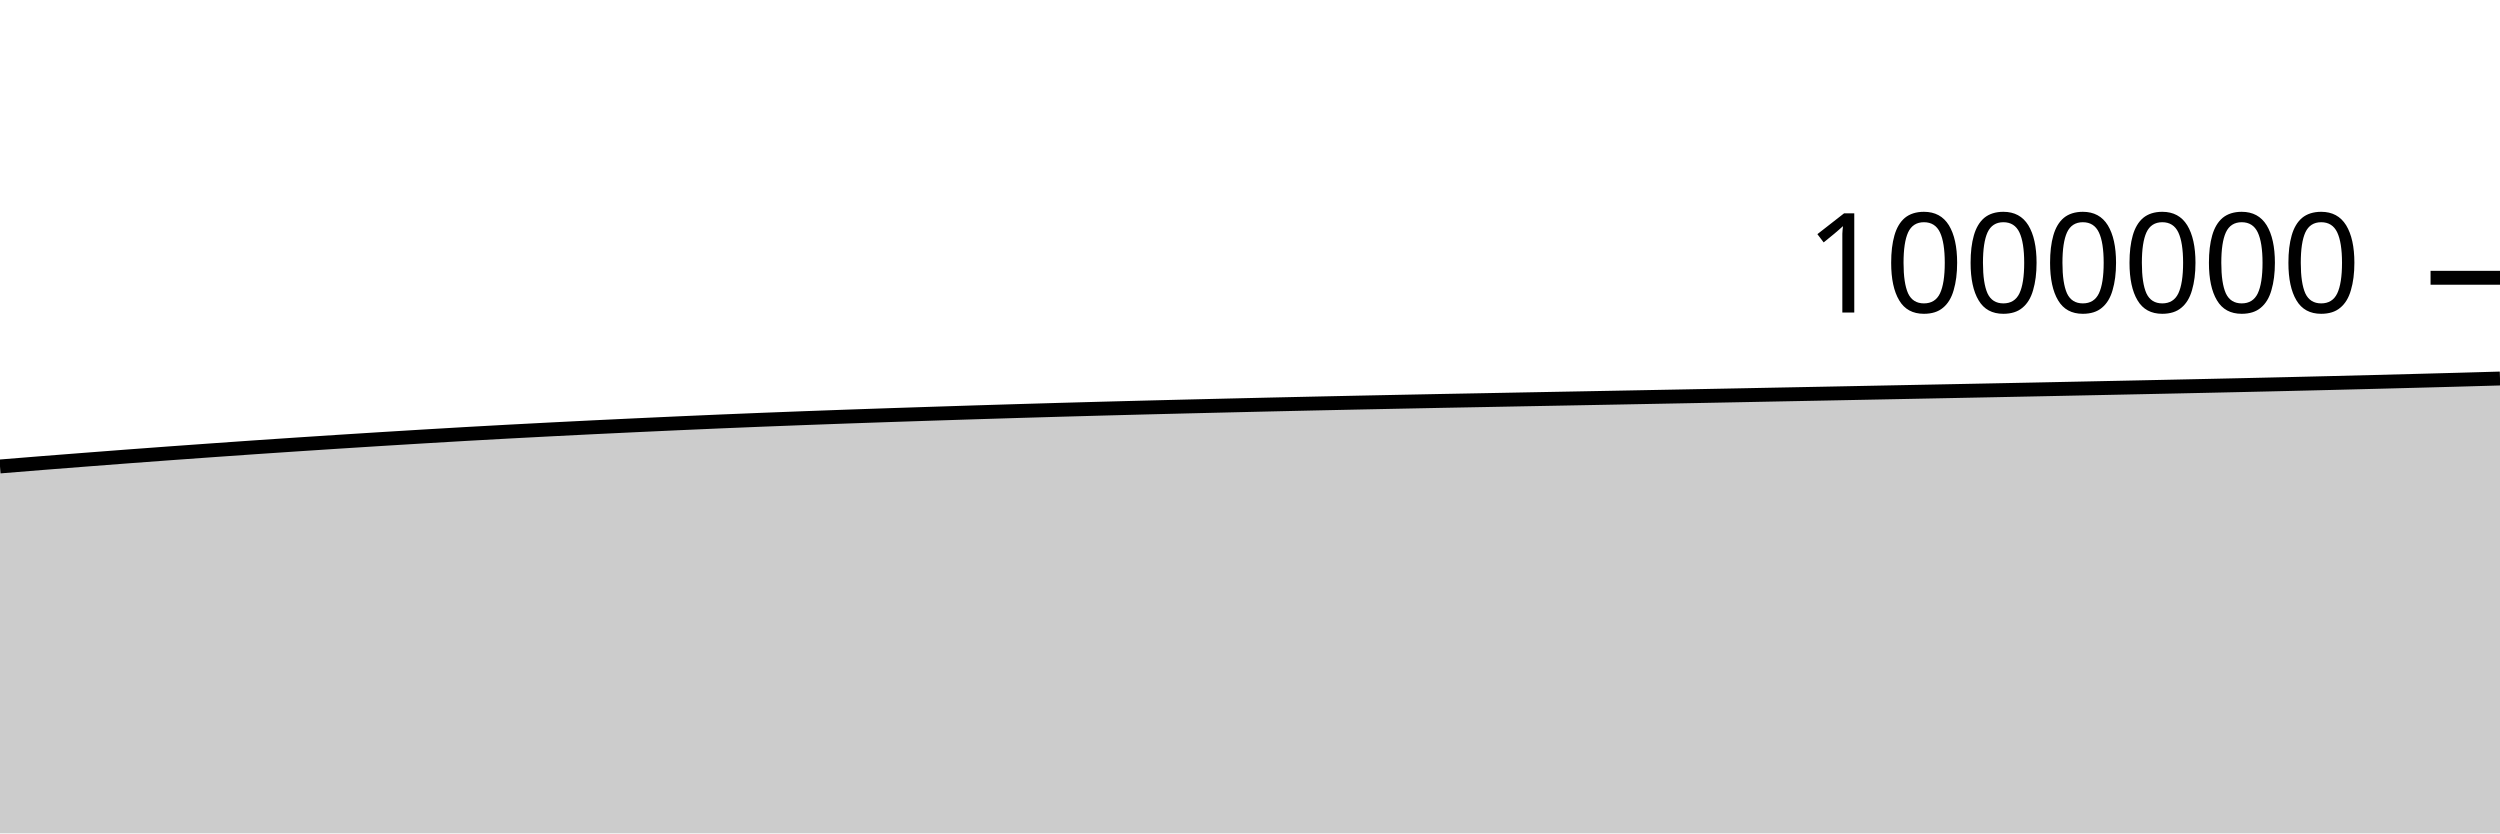
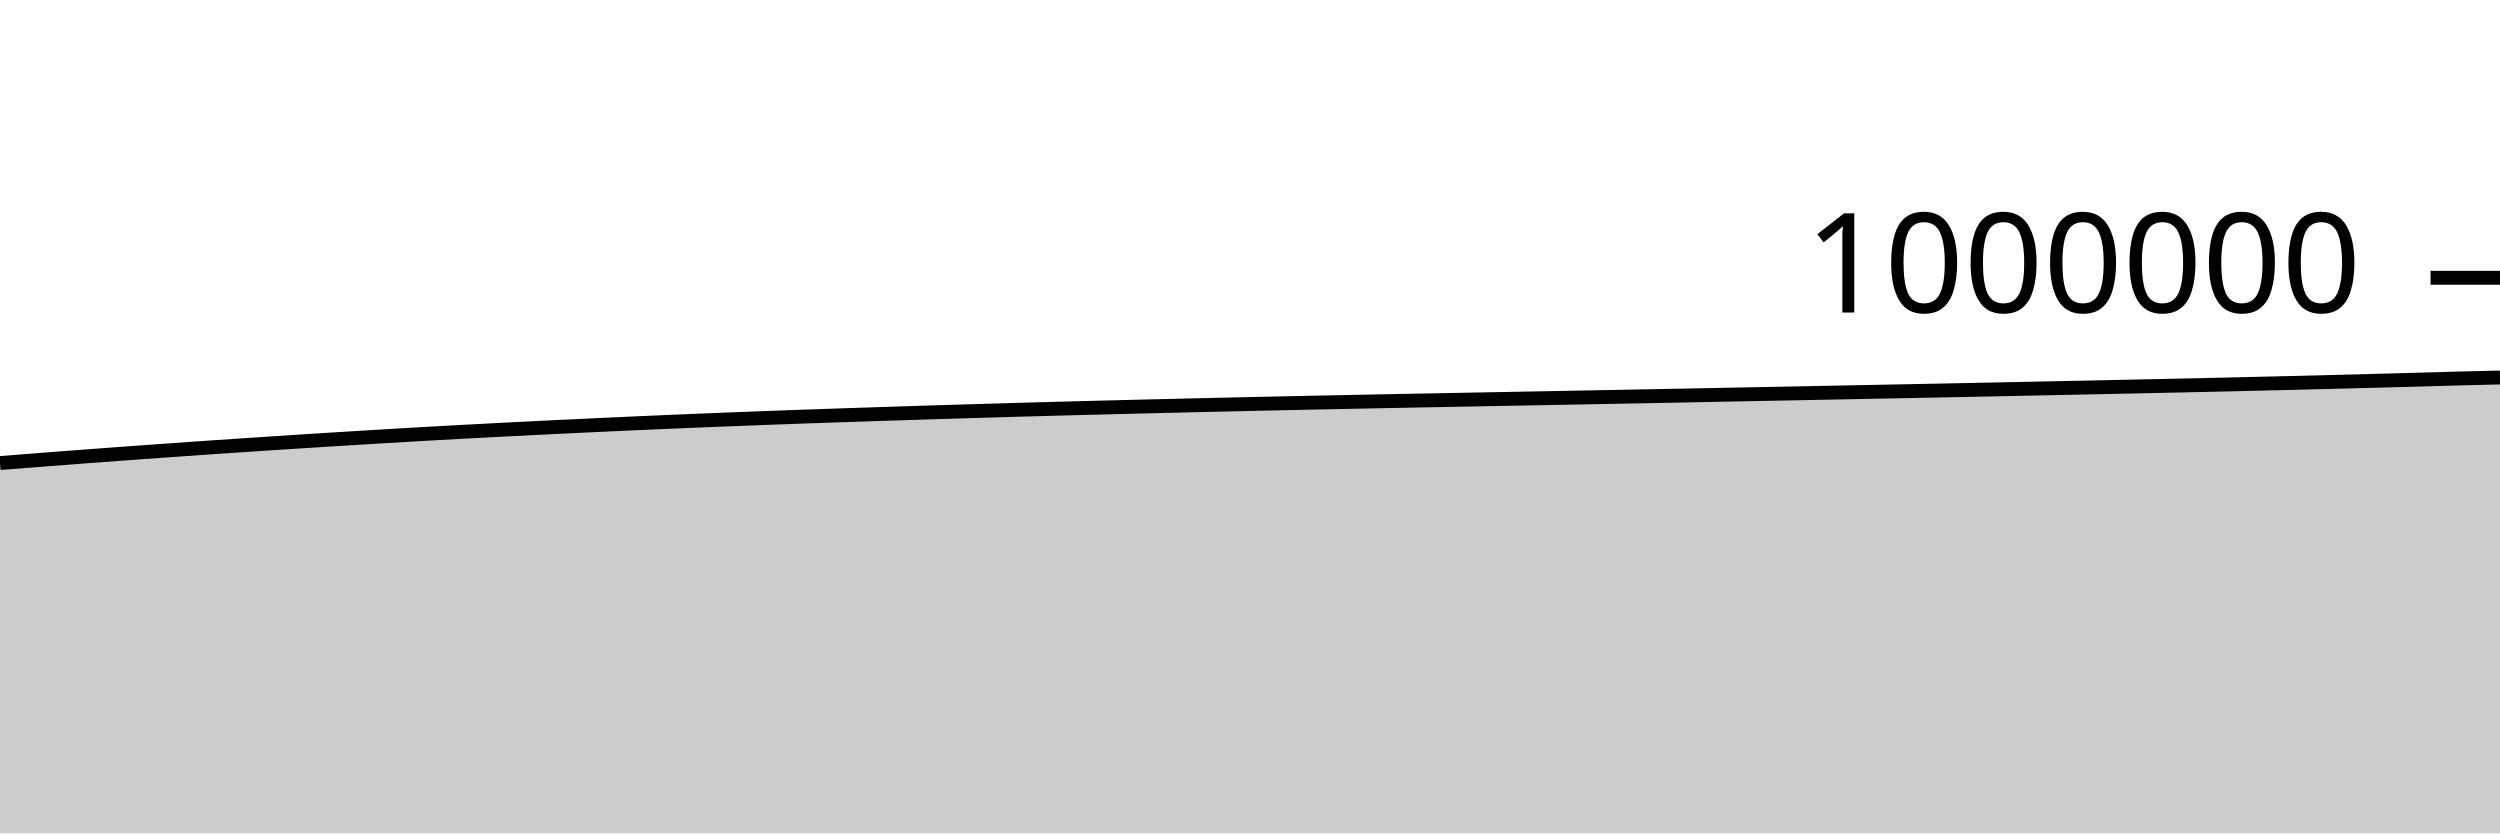
<svg xmlns="http://www.w3.org/2000/svg" viewBox="0 0 180 60">
  <g transform="translate(0,20)">
-     <path class="area" fill="rgba(0, 0, 0, 0.2)" d="M0,13.585C1.017,13.502,2.034,13.419,3.051,13.338C4.068,13.258,5.085,13.178,6.102,13.1C7.119,13.021,8.136,12.943,9.153,12.866C10.169,12.79,11.186,12.715,12.203,12.64C13.22,12.566,14.237,12.493,15.254,12.421C16.271,12.349,17.288,12.277,18.305,12.207C19.322,12.137,20.339,12.069,21.356,12.002C22.373,11.934,23.39,11.868,24.407,11.803C25.424,11.737,26.441,11.673,27.458,11.61C28.475,11.546,29.492,11.485,30.508,11.424C31.525,11.363,32.542,11.303,33.559,11.245C34.576,11.188,35.593,11.131,36.61,11.076C37.627,11.021,38.644,10.968,39.661,10.916C40.678,10.864,41.695,10.813,42.712,10.763C43.729,10.714,44.746,10.666,45.763,10.618C46.78,10.57,47.797,10.523,48.814,10.478C49.831,10.432,50.847,10.387,51.864,10.345C52.881,10.302,53.898,10.26,54.915,10.22C55.932,10.18,56.949,10.141,57.966,10.103C58.983,10.065,60,10.028,61.017,9.992C62.034,9.956,63.051,9.921,64.068,9.887C65.085,9.853,66.102,9.819,67.119,9.787C68.136,9.754,69.153,9.721,70.169,9.689C71.186,9.657,72.203,9.626,73.22,9.596C74.237,9.566,75.254,9.536,76.271,9.507C77.288,9.479,78.305,9.451,79.322,9.423C80.339,9.396,81.356,9.369,82.373,9.343C83.39,9.317,84.407,9.291,85.424,9.267C86.441,9.242,87.458,9.218,88.475,9.194C89.492,9.17,90.508,9.146,91.525,9.123C92.542,9.1,93.559,9.077,94.576,9.055C95.593,9.033,96.61,9.011,97.627,8.99C98.644,8.969,99.661,8.948,100.678,8.928C101.695,8.907,102.712,8.887,103.729,8.867C104.746,8.848,105.763,8.829,106.78,8.81C107.797,8.79,108.814,8.771,109.831,8.752C110.847,8.733,111.864,8.714,112.881,8.695C113.898,8.676,114.915,8.657,115.932,8.638C116.949,8.618,117.966,8.599,118.983,8.58C120,8.561,121.017,8.541,122.034,8.522C123.051,8.502,124.068,8.482,125.085,8.463C126.102,8.443,127.119,8.423,128.136,8.403C129.153,8.383,130.169,8.364,131.186,8.344C132.203,8.324,133.22,8.304,134.237,8.284C135.254,8.264,136.271,8.244,137.288,8.224C138.305,8.204,139.322,8.184,140.339,8.164C141.356,8.144,142.373,8.124,143.39,8.104C144.407,8.083,145.424,8.063,146.441,8.043C147.458,8.022,148.475,8.001,149.492,7.98C150.508,7.959,151.525,7.938,152.542,7.917C153.559,7.896,154.576,7.875,155.593,7.853C156.61,7.832,157.627,7.81,158.644,7.788C159.661,7.766,160.678,7.744,161.695,7.721C162.712,7.698,163.729,7.674,164.746,7.651C165.763,7.627,166.78,7.602,167.797,7.578C168.814,7.553,169.831,7.527,170.847,7.501C171.864,7.475,172.881,7.449,173.898,7.422C174.915,7.395,175.932,7.368,176.949,7.34C177.966,7.311,178.983,7.282,180,7.253L180,40C178.983,40,177.966,40,176.949,40C175.932,40,174.915,40,173.898,40C172.881,40,171.864,40,170.847,40C169.831,40,168.814,40,167.797,40C166.78,40,165.763,40,164.746,40C163.729,40,162.712,40,161.695,40C160.678,40,159.661,40,158.644,40C157.627,40,156.61,40,155.593,40C154.576,40,153.559,40,152.542,40C151.525,40,150.508,40,149.492,40C148.475,40,147.458,40,146.441,40C145.424,40,144.407,40,143.39,40C142.373,40,141.356,40,140.339,40C139.322,40,138.305,40,137.288,40C136.271,40,135.254,40,134.237,40C133.22,40,132.203,40,131.186,40C130.169,40,129.153,40,128.136,40C127.119,40,126.102,40,125.085,40C124.068,40,123.051,40,122.034,40C121.017,40,120,40,118.983,40C117.966,40,116.949,40,115.932,40C114.915,40,113.898,40,112.881,40C111.864,40,110.847,40,109.831,40C108.814,40,107.797,40,106.78,40C105.763,40,104.746,40,103.729,40C102.712,40,101.695,40,100.678,40C99.661,40,98.644,40,97.627,40C96.61,40,95.593,40,94.576,40C93.559,40,92.542,40,91.525,40C90.508,40,89.492,40,88.475,40C87.458,40,86.441,40,85.424,40C84.407,40,83.39,40,82.373,40C81.356,40,80.339,40,79.322,40C78.305,40,77.288,40,76.271,40C75.254,40,74.237,40,73.22,40C72.203,40,71.186,40,70.169,40C69.153,40,68.136,40,67.119,40C66.102,40,65.085,40,64.068,40C63.051,40,62.034,40,61.017,40C60,40,58.983,40,57.966,40C56.949,40,55.932,40,54.915,40C53.898,40,52.881,40,51.864,40C50.847,40,49.831,40,48.814,40C47.797,40,46.78,40,45.763,40C44.746,40,43.729,40,42.712,40C41.695,40,40.678,40,39.661,40C38.644,40,37.627,40,36.61,40C35.593,40,34.576,40,33.559,40C32.542,40,31.525,40,30.508,40C29.492,40,28.475,40,27.458,40C26.441,40,25.424,40,24.407,40C23.39,40,22.373,40,21.356,40C20.339,40,19.322,40,18.305,40C17.288,40,16.271,40,15.254,40C14.237,40,13.22,40,12.203,40C11.186,40,10.169,40,9.153,40C8.136,40,7.119,40,6.102,40C5.085,40,4.068,40,3.051,40C2.034,40,1.017,40,0,40Z" />
-     <path class="line" stroke="black" fill="none" d="M0,13.585C1.017,13.502,2.034,13.419,3.051,13.338C4.068,13.258,5.085,13.178,6.102,13.1C7.119,13.021,8.136,12.943,9.153,12.866C10.169,12.79,11.186,12.715,12.203,12.64C13.22,12.566,14.237,12.493,15.254,12.421C16.271,12.349,17.288,12.277,18.305,12.207C19.322,12.137,20.339,12.069,21.356,12.002C22.373,11.934,23.39,11.868,24.407,11.803C25.424,11.737,26.441,11.673,27.458,11.61C28.475,11.546,29.492,11.485,30.508,11.424C31.525,11.363,32.542,11.303,33.559,11.245C34.576,11.188,35.593,11.131,36.61,11.076C37.627,11.021,38.644,10.968,39.661,10.916C40.678,10.864,41.695,10.813,42.712,10.763C43.729,10.714,44.746,10.666,45.763,10.618C46.78,10.57,47.797,10.523,48.814,10.478C49.831,10.432,50.847,10.387,51.864,10.345C52.881,10.302,53.898,10.26,54.915,10.22C55.932,10.18,56.949,10.141,57.966,10.103C58.983,10.065,60,10.028,61.017,9.992C62.034,9.956,63.051,9.921,64.068,9.887C65.085,9.853,66.102,9.819,67.119,9.787C68.136,9.754,69.153,9.721,70.169,9.689C71.186,9.657,72.203,9.626,73.22,9.596C74.237,9.566,75.254,9.536,76.271,9.507C77.288,9.479,78.305,9.451,79.322,9.423C80.339,9.396,81.356,9.369,82.373,9.343C83.39,9.317,84.407,9.291,85.424,9.267C86.441,9.242,87.458,9.218,88.475,9.194C89.492,9.17,90.508,9.146,91.525,9.123C92.542,9.1,93.559,9.077,94.576,9.055C95.593,9.033,96.61,9.011,97.627,8.99C98.644,8.969,99.661,8.948,100.678,8.928C101.695,8.907,102.712,8.887,103.729,8.867C104.746,8.848,105.763,8.829,106.78,8.81C107.797,8.79,108.814,8.771,109.831,8.752C110.847,8.733,111.864,8.714,112.881,8.695C113.898,8.676,114.915,8.657,115.932,8.638C116.949,8.618,117.966,8.599,118.983,8.58C120,8.561,121.017,8.541,122.034,8.522C123.051,8.502,124.068,8.482,125.085,8.463C126.102,8.443,127.119,8.423,128.136,8.403C129.153,8.383,130.169,8.364,131.186,8.344C132.203,8.324,133.22,8.304,134.237,8.284C135.254,8.264,136.271,8.244,137.288,8.224C138.305,8.204,139.322,8.184,140.339,8.164C141.356,8.144,142.373,8.124,143.39,8.104C144.407,8.083,145.424,8.063,146.441,8.043C147.458,8.022,148.475,8.001,149.492,7.98C150.508,7.959,151.525,7.938,152.542,7.917C153.559,7.896,154.576,7.875,155.593,7.853C156.61,7.832,157.627,7.81,158.644,7.788C159.661,7.766,160.678,7.744,161.695,7.721C162.712,7.698,163.729,7.674,164.746,7.651C165.763,7.627,166.78,7.602,167.797,7.578C168.814,7.553,169.831,7.527,170.847,7.501C171.864,7.475,172.881,7.449,173.898,7.422C174.915,7.395,175.932,7.368,176.949,7.34C177.966,7.311,178.983,7.282,180,7.253" />
+     <path class="area" fill="rgba(0, 0, 0, 0.2)" d="M0,13.338C1.017,13.258,2.034,13.178,3.051,13.1C4.068,13.021,5.085,12.943,6.102,12.866C7.119,12.79,8.136,12.715,9.153,12.64C10.169,12.566,11.186,12.493,12.203,12.421C13.22,12.349,14.237,12.277,15.254,12.207C16.271,12.137,17.288,12.069,18.305,12.002C19.322,11.934,20.339,11.868,21.356,11.803C22.373,11.737,23.39,11.673,24.407,11.61C25.424,11.546,26.441,11.485,27.458,11.424C28.475,11.363,29.492,11.303,30.508,11.245C31.525,11.188,32.542,11.131,33.559,11.076C34.576,11.021,35.593,10.968,36.61,10.916C37.627,10.864,38.644,10.813,39.661,10.763C40.678,10.714,41.695,10.666,42.712,10.618C43.729,10.57,44.746,10.523,45.763,10.478C46.78,10.432,47.797,10.387,48.814,10.345C49.831,10.302,50.847,10.26,51.864,10.22C52.881,10.18,53.898,10.141,54.915,10.103C55.932,10.065,56.949,10.028,57.966,9.992C58.983,9.956,60,9.921,61.017,9.887C62.034,9.853,63.051,9.819,64.068,9.787C65.085,9.754,66.102,9.721,67.119,9.689C68.136,9.657,69.153,9.626,70.169,9.596C71.186,9.566,72.203,9.536,73.22,9.507C74.237,9.479,75.254,9.451,76.271,9.423C77.288,9.396,78.305,9.369,79.322,9.343C80.339,9.317,81.356,9.291,82.373,9.267C83.39,9.242,84.407,9.218,85.424,9.194C86.441,9.17,87.458,9.146,88.475,9.123C89.492,9.1,90.508,9.077,91.525,9.055C92.542,9.033,93.559,9.011,94.576,8.99C95.593,8.969,96.61,8.948,97.627,8.928C98.644,8.907,99.661,8.887,100.678,8.867C101.695,8.848,102.712,8.829,103.729,8.81C104.746,8.79,105.763,8.771,106.78,8.752C107.797,8.733,108.814,8.714,109.831,8.695C110.847,8.676,111.864,8.657,112.881,8.638C113.898,8.618,114.915,8.599,115.932,8.58C116.949,8.561,117.966,8.541,118.983,8.522C120,8.502,121.017,8.482,122.034,8.463C123.051,8.443,124.068,8.423,125.085,8.403C126.102,8.383,127.119,8.364,128.136,8.344C129.153,8.324,130.169,8.304,131.186,8.284C132.203,8.264,133.22,8.244,134.237,8.224C135.254,8.204,136.271,8.184,137.288,8.164C138.305,8.144,139.322,8.124,140.339,8.104C141.356,8.083,142.373,8.063,143.39,8.043C144.407,8.022,145.424,8.001,146.441,7.98C147.458,7.959,148.475,7.938,149.492,7.917C150.508,7.896,151.525,7.875,152.542,7.853C153.559,7.832,154.576,7.81,155.593,7.788C156.61,7.766,157.627,7.744,158.644,7.721C159.661,7.698,160.678,7.674,161.695,7.651C162.712,7.627,163.729,7.602,164.746,7.578C165.763,7.553,166.78,7.527,167.797,7.501C168.814,7.475,169.831,7.449,170.847,7.422C171.864,7.395,172.881,7.368,173.898,7.34C174.915,7.311,175.932,7.28,176.949,7.253C177.966,7.227,178.983,7.203,180,7.179L180,40C178.983,40,177.966,40,176.949,40C175.932,40,174.915,40,173.898,40C172.881,40,171.864,40,170.847,40C169.831,40,168.814,40,167.797,40C166.78,40,165.763,40,164.746,40C163.729,40,162.712,40,161.695,40C160.678,40,159.661,40,158.644,40C157.627,40,156.61,40,155.593,40C154.576,40,153.559,40,152.542,40C151.525,40,150.508,40,149.492,40C148.475,40,147.458,40,146.441,40C145.424,40,144.407,40,143.39,40C142.373,40,141.356,40,140.339,40C139.322,40,138.305,40,137.288,40C136.271,40,135.254,40,134.237,40C133.22,40,132.203,40,131.186,40C130.169,40,129.153,40,128.136,40C127.119,40,126.102,40,125.085,40C124.068,40,123.051,40,122.034,40C121.017,40,120,40,118.983,40C117.966,40,116.949,40,115.932,40C114.915,40,113.898,40,112.881,40C111.864,40,110.847,40,109.831,40C108.814,40,107.797,40,106.78,40C105.763,40,104.746,40,103.729,40C102.712,40,101.695,40,100.678,40C99.661,40,98.644,40,97.627,40C96.61,40,95.593,40,94.576,40C93.559,40,92.542,40,91.525,40C90.508,40,89.492,40,88.475,40C87.458,40,86.441,40,85.424,40C84.407,40,83.39,40,82.373,40C81.356,40,80.339,40,79.322,40C78.305,40,77.288,40,76.271,40C75.254,40,74.237,40,73.22,40C72.203,40,71.186,40,70.169,40C69.153,40,68.136,40,67.119,40C66.102,40,65.085,40,64.068,40C63.051,40,62.034,40,61.017,40C60,40,58.983,40,57.966,40C56.949,40,55.932,40,54.915,40C53.898,40,52.881,40,51.864,40C50.847,40,49.831,40,48.814,40C47.797,40,46.78,40,45.763,40C44.746,40,43.729,40,42.712,40C41.695,40,40.678,40,39.661,40C38.644,40,37.627,40,36.61,40C35.593,40,34.576,40,33.559,40C32.542,40,31.525,40,30.508,40C29.492,40,28.475,40,27.458,40C26.441,40,25.424,40,24.407,40C23.39,40,22.373,40,21.356,40C20.339,40,19.322,40,18.305,40C17.288,40,16.271,40,15.254,40C14.237,40,13.22,40,12.203,40C11.186,40,10.169,40,9.153,40C8.136,40,7.119,40,6.102,40C5.085,40,4.068,40,3.051,40C2.034,40,1.017,40,0,40Z" />
+     <path class="line" stroke="black" fill="none" d="M0,13.338C1.017,13.258,2.034,13.178,3.051,13.1C4.068,13.021,5.085,12.943,6.102,12.866C7.119,12.79,8.136,12.715,9.153,12.64C10.169,12.566,11.186,12.493,12.203,12.421C13.22,12.349,14.237,12.277,15.254,12.207C16.271,12.137,17.288,12.069,18.305,12.002C19.322,11.934,20.339,11.868,21.356,11.803C22.373,11.737,23.39,11.673,24.407,11.61C25.424,11.546,26.441,11.485,27.458,11.424C28.475,11.363,29.492,11.303,30.508,11.245C31.525,11.188,32.542,11.131,33.559,11.076C34.576,11.021,35.593,10.968,36.61,10.916C37.627,10.864,38.644,10.813,39.661,10.763C40.678,10.714,41.695,10.666,42.712,10.618C43.729,10.57,44.746,10.523,45.763,10.478C46.78,10.432,47.797,10.387,48.814,10.345C49.831,10.302,50.847,10.26,51.864,10.22C52.881,10.18,53.898,10.141,54.915,10.103C55.932,10.065,56.949,10.028,57.966,9.992C58.983,9.956,60,9.921,61.017,9.887C62.034,9.853,63.051,9.819,64.068,9.787C65.085,9.754,66.102,9.721,67.119,9.689C68.136,9.657,69.153,9.626,70.169,9.596C71.186,9.566,72.203,9.536,73.22,9.507C74.237,9.479,75.254,9.451,76.271,9.423C77.288,9.396,78.305,9.369,79.322,9.343C80.339,9.317,81.356,9.291,82.373,9.267C83.39,9.242,84.407,9.218,85.424,9.194C86.441,9.17,87.458,9.146,88.475,9.123C89.492,9.1,90.508,9.077,91.525,9.055C92.542,9.033,93.559,9.011,94.576,8.99C95.593,8.969,96.61,8.948,97.627,8.928C98.644,8.907,99.661,8.887,100.678,8.867C101.695,8.848,102.712,8.829,103.729,8.81C104.746,8.79,105.763,8.771,106.78,8.752C107.797,8.733,108.814,8.714,109.831,8.695C110.847,8.676,111.864,8.657,112.881,8.638C113.898,8.618,114.915,8.599,115.932,8.58C116.949,8.561,117.966,8.541,118.983,8.522C120,8.502,121.017,8.482,122.034,8.463C123.051,8.443,124.068,8.423,125.085,8.403C126.102,8.383,127.119,8.364,128.136,8.344C129.153,8.324,130.169,8.304,131.186,8.284C132.203,8.264,133.22,8.244,134.237,8.224C135.254,8.204,136.271,8.184,137.288,8.164C138.305,8.144,139.322,8.124,140.339,8.104C141.356,8.083,142.373,8.063,143.39,8.043C144.407,8.022,145.424,8.001,146.441,7.98C147.458,7.959,148.475,7.938,149.492,7.917C150.508,7.896,151.525,7.875,152.542,7.853C153.559,7.832,154.576,7.81,155.593,7.788C156.61,7.766,157.627,7.744,158.644,7.721C159.661,7.698,160.678,7.674,161.695,7.651C162.712,7.627,163.729,7.602,164.746,7.578C165.763,7.553,166.78,7.527,167.797,7.501C168.814,7.475,169.831,7.449,170.847,7.422C171.864,7.395,172.881,7.368,173.898,7.34C174.915,7.311,175.932,7.28,176.949,7.253C177.966,7.227,178.983,7.203,180,7.179" />
    <path class="axis-ceiling" stroke-width="1" stroke="black" fill="none" d="M175,0L180,0" />
    <text class="axis-ceiling-label" font-family="sans-serif" text-anchor="end" font-size="10px" x="170" y="2.5">1000000</text>
  </g>
</svg>
